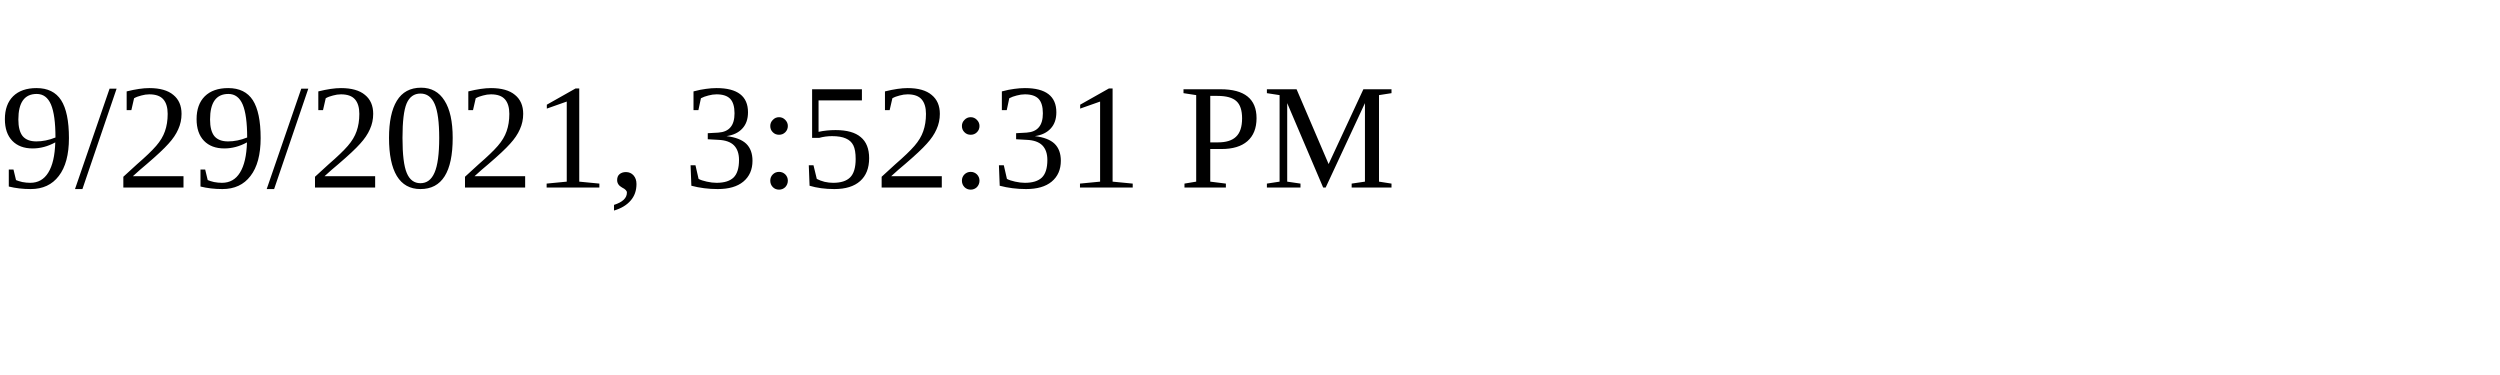
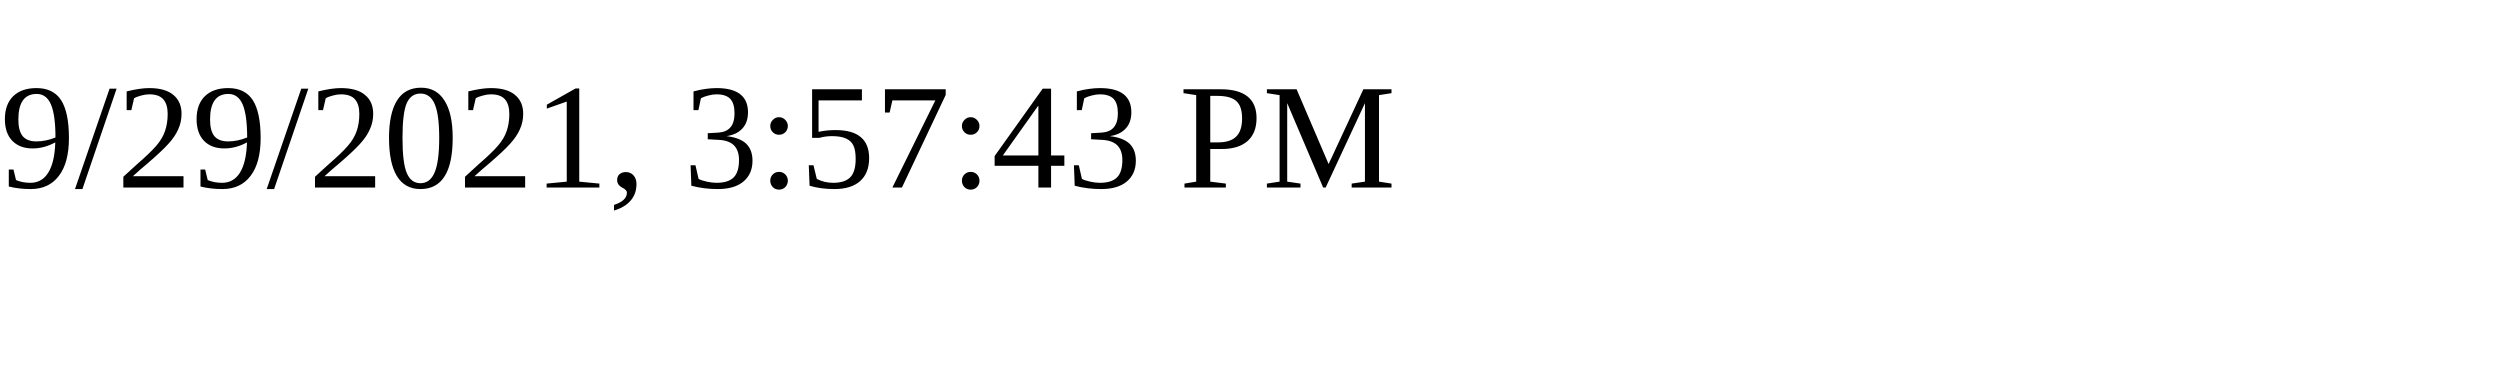
<svg xmlns="http://www.w3.org/2000/svg" height="30" width="200">
-   <text x="0" y="15">9/29/2021, 3:52:31 PM</text>
+   <text x="0" y="15">9/29/2021, 3:57:43 PM</text>
</svg>
